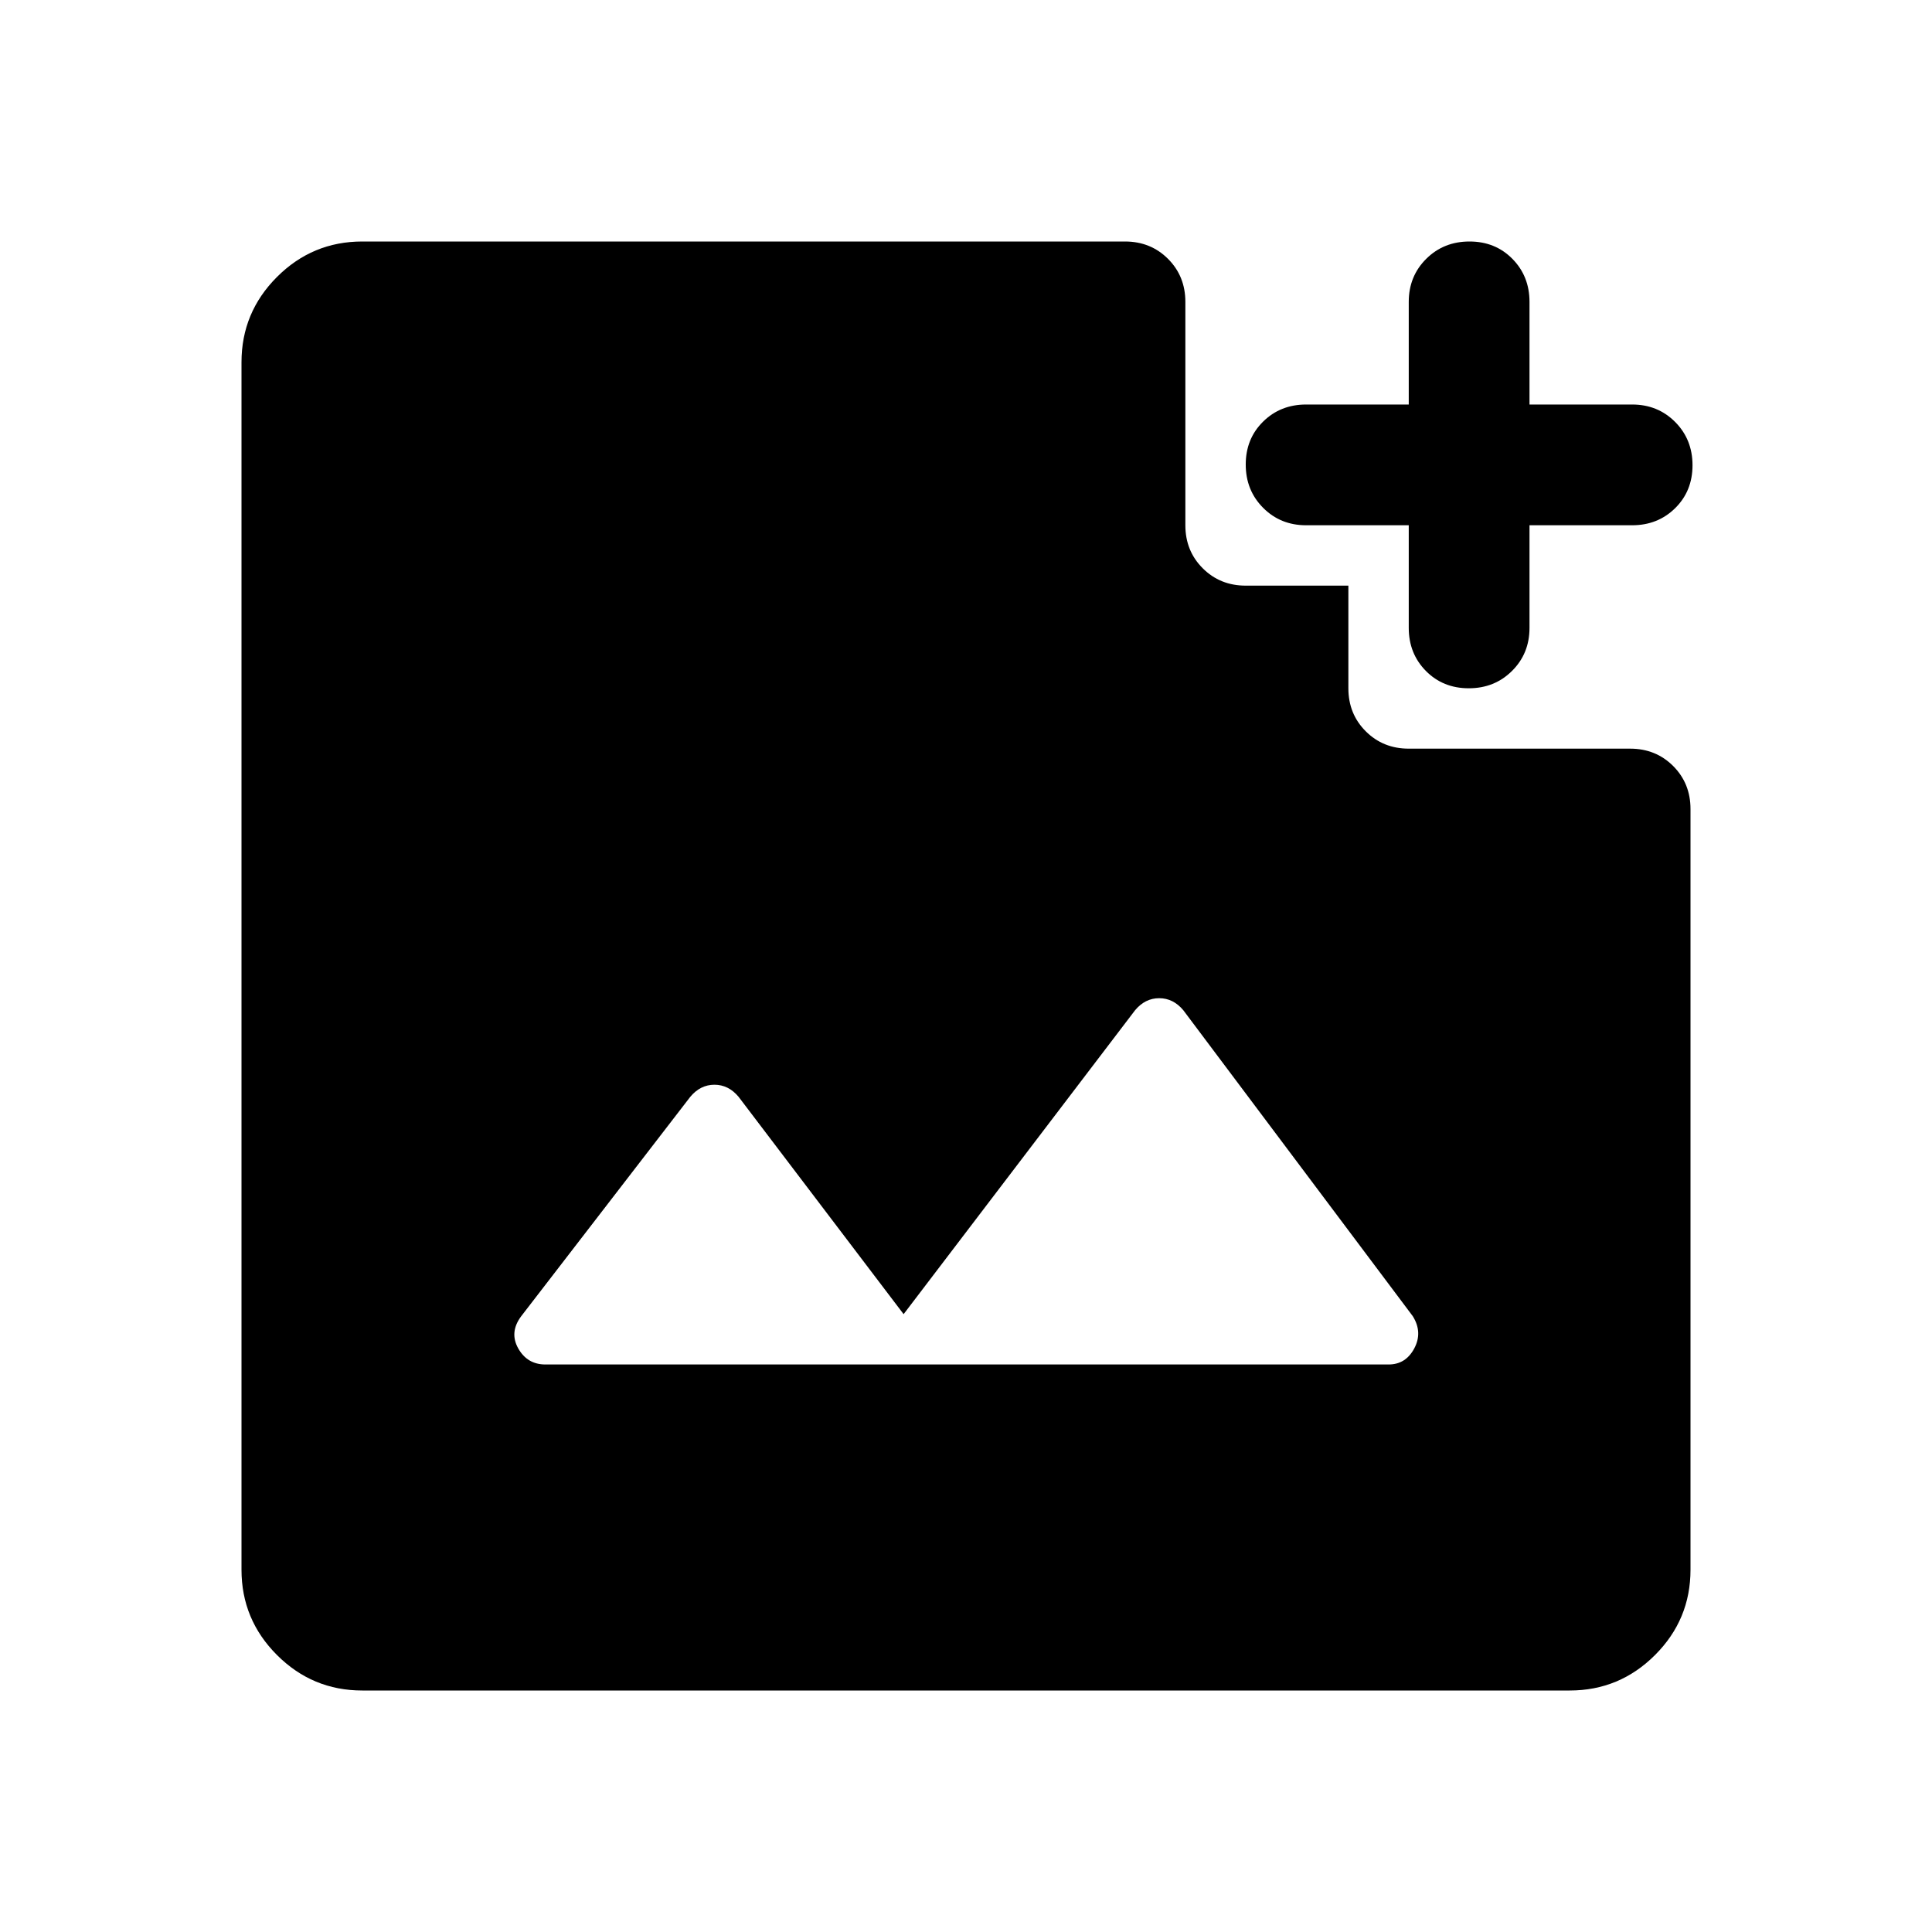
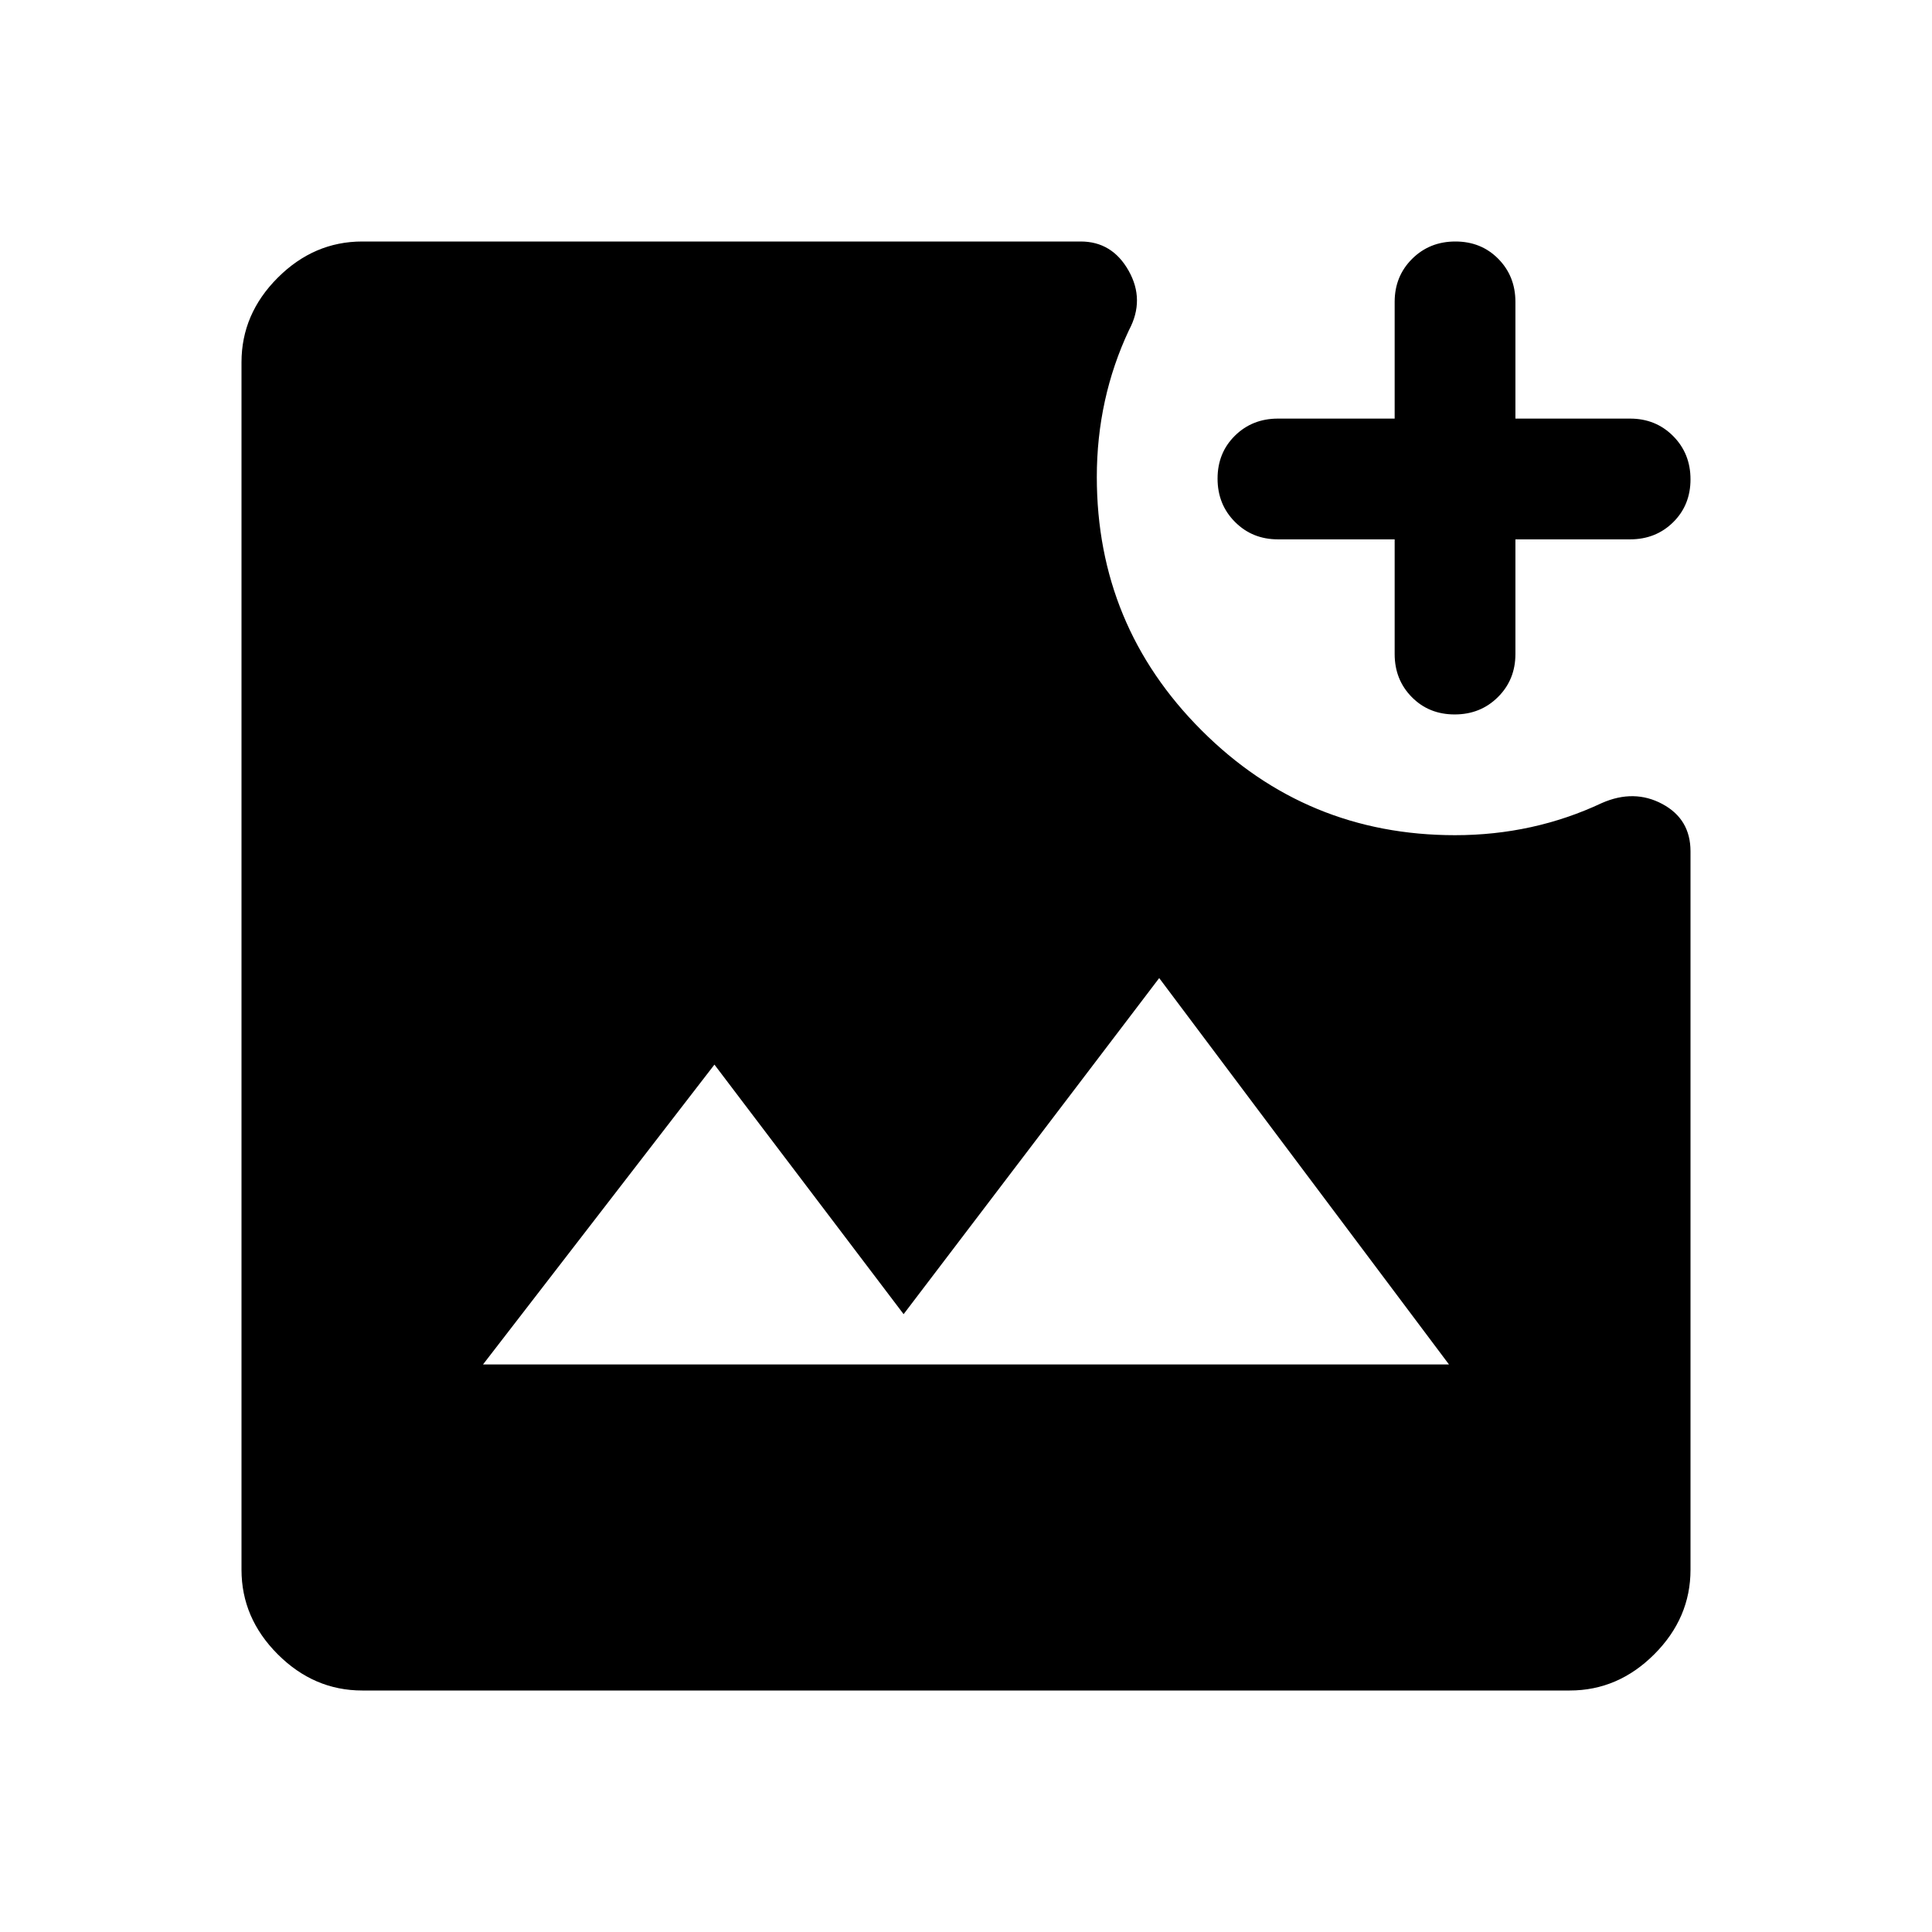
<svg xmlns="http://www.w3.org/2000/svg" width="48" height="48" viewBox="0 -960 960 960">
-   <path d="M729.82-618q-12.82 0-21.32-8.63-8.5-8.62-8.5-21.37v-51h-51q-12.75 0-21.37-8.68-8.63-8.67-8.63-21.5 0-12.82 8.63-21.32 8.62-8.5 21.37-8.5h51v-51q0-12.75 8.68-21.38 8.67-8.62 21.5-8.62 12.82 0 21.32 8.62 8.5 8.63 8.5 21.38v51h51q12.75 0 21.38 8.68 8.62 8.67 8.62 21.5 0 12.82-8.62 21.32-8.63 8.5-21.38 8.5h-51v51q0 12.75-8.68 21.37-8.67 8.63-21.5 8.63ZM271-282h419q8.5 0 12.75-8t-.75-16L588-458q-5-6-12-6t-12 6L449-307l-82-108q-5-6-12-6t-12 6l-84 109q-6 8-1.5 16t13.5 8Zm-91 162q-24.75 0-42.37-17.63Q120-155.25 120-180v-600q0-24.75 17.63-42.38Q155.25-840 180-840h379q12.75 0 21.38 8.62Q589-822.75 589-810v111q0 12.75 8.63 21.37Q606.25-669 619-669h51v51q0 12.75 8.63 21.37Q687.25-588 700-588h110q12.75 0 21.38 8.62Q840-570.75 840-558v378q0 24.75-17.62 42.37Q804.75-120 780-120H180Z" />
+   <path d="M180-120q-24 0-42-18t-18-42v-600q0-24 18-42t42-18h357q15.61 0 23.8 14.5 8.2 14.5.2 29.5-8 17-12 35.29-4 18.28-4 37.71 0 73.87 52.07 125.93Q649.13-545 723-545q19.43 0 37.71-4Q779-553 796-561q16-7 30 .5t14 23.5v357q0 24-18 42t-42 18H180Zm60-162h480L576-474 449-307l-94-124-115 149Zm482.82-323q-12.82 0-21.32-8.63-8.5-8.62-8.5-21.37v-57h-58q-12.75 0-21.37-8.68-8.63-8.67-8.63-21.5 0-12.82 8.63-21.32 8.62-8.5 21.37-8.5h58v-58q0-12.75 8.68-21.38 8.67-8.62 21.5-8.62 12.82 0 21.32 8.62 8.5 8.63 8.5 21.38v58h57q12.75 0 21.38 8.68 8.62 8.67 8.62 21.5 0 12.82-8.62 21.32-8.63 8.5-21.38 8.5h-57v57q0 12.75-8.68 21.37-8.67 8.63-21.5 8.63Z" />
</svg>
